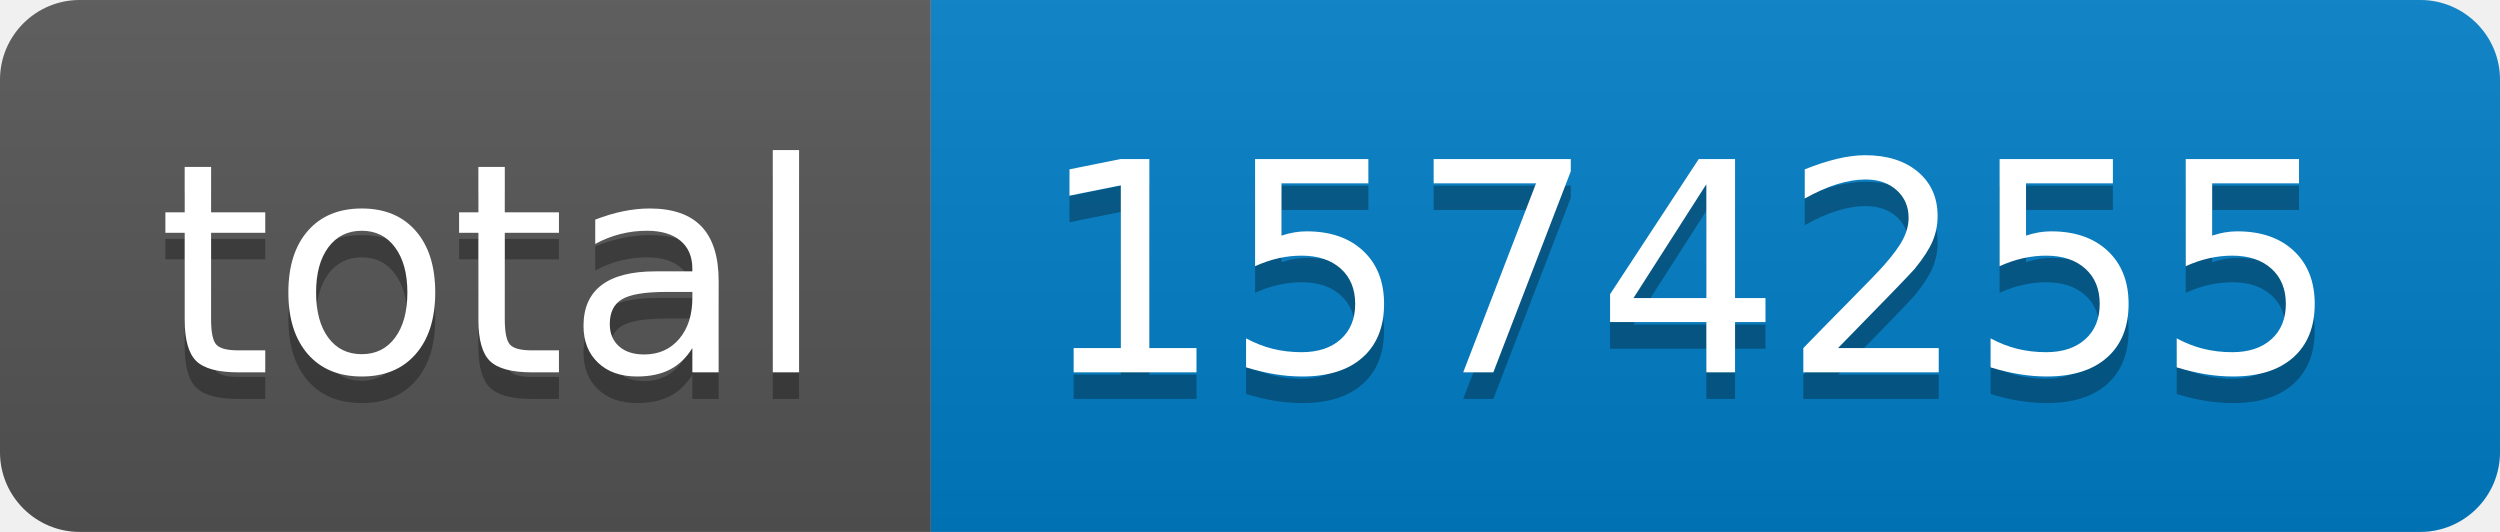
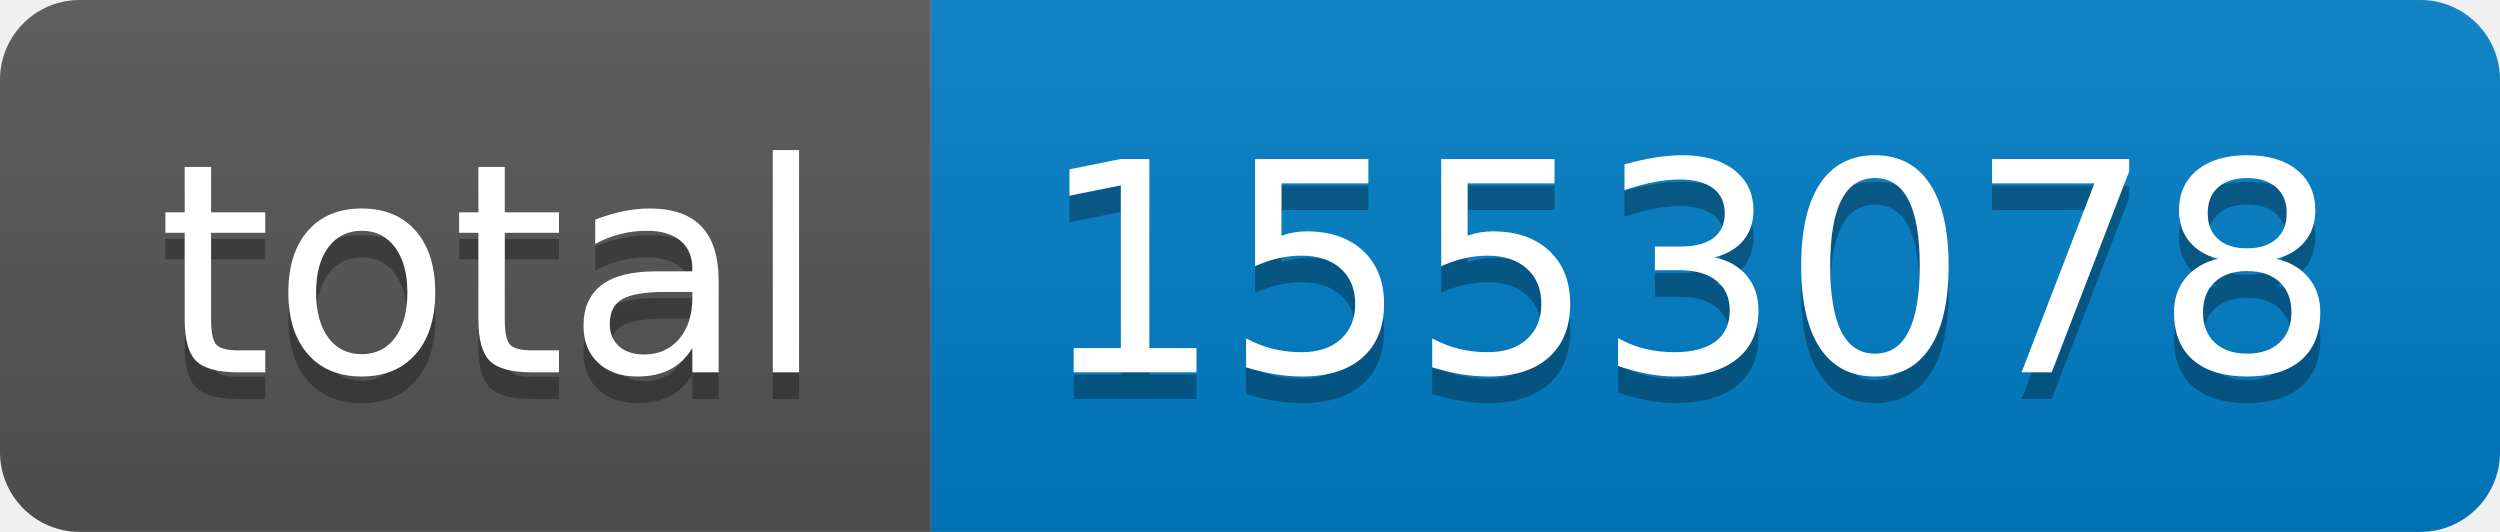
- <svg xmlns="http://www.w3.org/2000/svg" width="94" height="20" role="img" aria-label="total: 1574255">
+ <svg xmlns="http://www.w3.org/2000/svg" width="94" height="20" role="img" aria-label="total: 1553078">
  <linearGradient id="s" x2="0" y2="100%">
    <stop offset="0" stop-color="#bbb" stop-opacity=".1" />
    <stop offset="1" stop-opacity=".1" />
  </linearGradient>
  <clipPath id="r">
    <rect width="94" height="20" rx="3" fill="#fff" />
  </clipPath>
  <g clip-path="url(#r)">
    <rect width="35" height="20" fill="#555" />
    <rect x="35" width="59" height="20" fill="#007ec6" />
    <rect width="94" height="20" fill="url(#s)" />
  </g>
  <g fill="#fff" text-anchor="middle" font-family="Verdana,Geneva,DejaVu Sans,sans-serif" text-rendering="geometricPrecision" font-size="110">
    <text aria-hidden="true" x="185" y="150" fill="#010101" fill-opacity=".3" transform="scale(.1)" textLength="250">total</text>
    <text x="185" y="140" transform="scale(.1)" fill="#fff" textLength="250">total</text>
-     <text aria-hidden="true" x="635" y="150" fill="#010101" fill-opacity=".3" transform="scale(.1)" textLength="490">1574255</text>
-     <text x="635" y="140" transform="scale(.1)" fill="#fff" textLength="490">1574255</text>
+     <text aria-hidden="true" x="635" y="150" fill="#010101" fill-opacity=".3" transform="scale(.1)" textLength="490">1553078</text>
+     <text x="635" y="140" transform="scale(.1)" fill="#fff" textLength="490">1553078</text>
  </g>
</svg>
